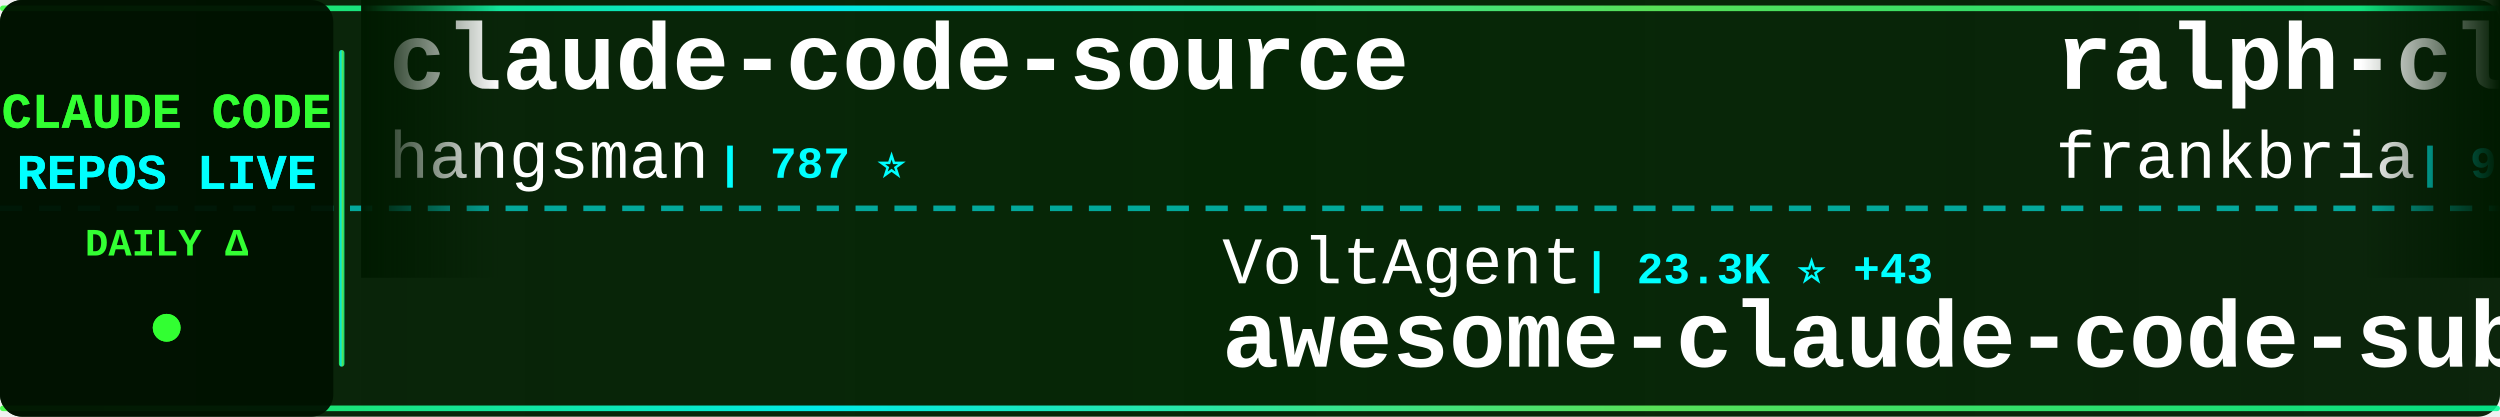
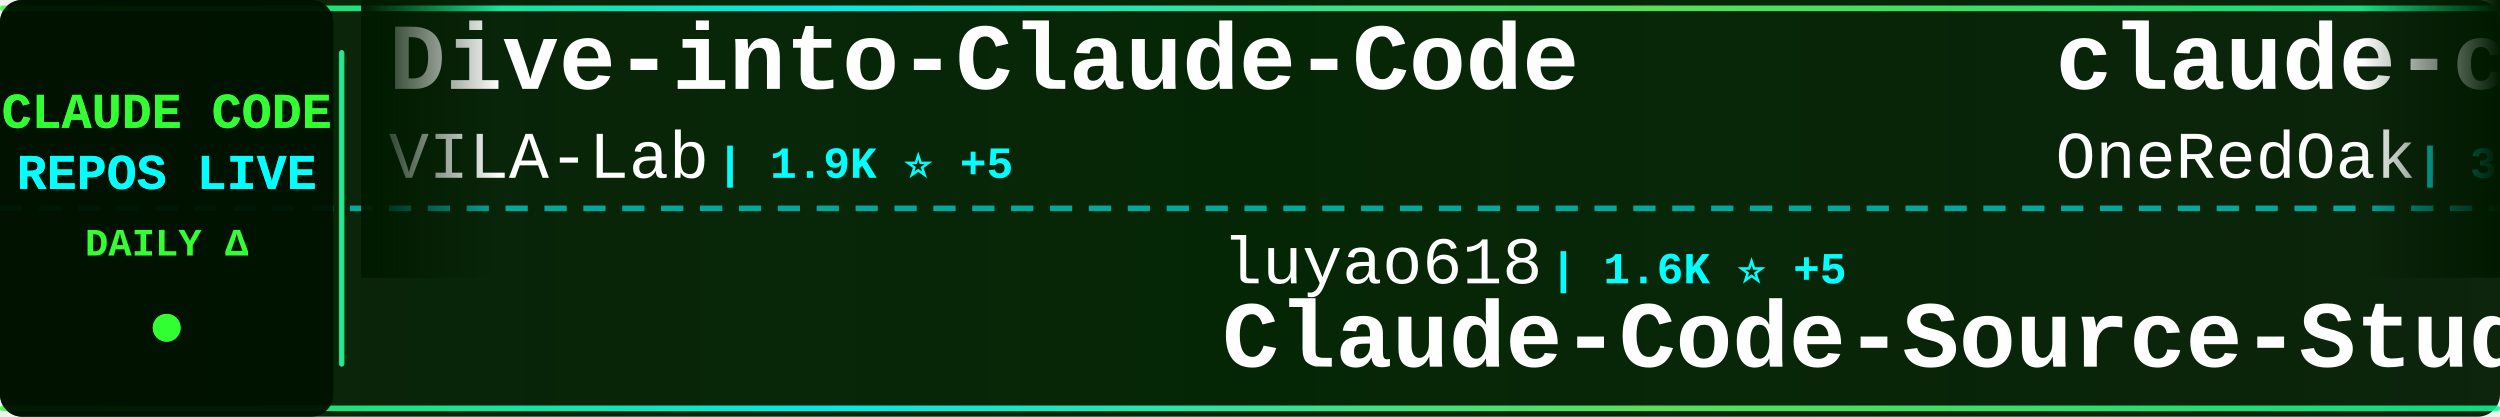
<svg xmlns="http://www.w3.org/2000/svg" width="900" height="150">
  <defs>
    <linearGradient id="tickerBg" x1="0%" y1="0%" x2="100%" y2="0%">
      <stop offset="0%" style="stop-color:#001a00;stop-opacity:0.95" />
      <stop offset="50%" style="stop-color:#002200;stop-opacity:0.98" />
      <stop offset="100%" style="stop-color:#001a00;stop-opacity:0.95" />
    </linearGradient>
    <linearGradient id="borderGrad" x1="0%" y1="0%" x2="100%" y2="0%">
      <stop offset="0%" style="stop-color:#33ff33;stop-opacity:0.85">
        <animate attributeName="stop-opacity" values="0.85;1;0.85" dur="2s" repeatCount="indefinite" />
      </stop>
      <stop offset="33%" style="stop-color:#00ffff;stop-opacity:0.9">
        <animate attributeName="stop-opacity" values="0.9;1;0.9" dur="2.2s" repeatCount="indefinite" />
      </stop>
      <stop offset="66%" style="stop-color:#66ff66;stop-opacity:0.85">
        <animate attributeName="stop-opacity" values="0.85;1;0.85" dur="1.8s" repeatCount="indefinite" />
      </stop>
      <stop offset="100%" style="stop-color:#00ff99;stop-opacity:0.85">
        <animate attributeName="stop-opacity" values="0.85;1;0.85" dur="2s" repeatCount="indefinite" />
      </stop>
    </linearGradient>
    <filter id="textGlow">
      <feGaussianBlur stdDeviation="0.1" result="coloredBlur" />
      <feMerge>
        <feMergeNode in="coloredBlur" />
        <feMergeNode in="SourceGraphic" />
      </feMerge>
    </filter>
    <filter id="metricGlow">
      <feGaussianBlur stdDeviation="0.2" result="coloredBlur" />
      <feMerge>
        <feMergeNode in="coloredBlur" />
        <feMergeNode in="SourceGraphic" />
      </feMerge>
    </filter>
    <linearGradient id="leftFade" x1="0%" y1="0%" x2="100%" y2="0%">
      <stop offset="0%" style="stop-color:#001a00;stop-opacity:1" />
      <stop offset="100%" style="stop-color:#001a00;stop-opacity:0" />
    </linearGradient>
    <linearGradient id="rightFade" x1="0%" y1="0%" x2="100%" y2="0%">
      <stop offset="0%" style="stop-color:#001a00;stop-opacity:0" />
      <stop offset="100%" style="stop-color:#001a00;stop-opacity:1" />
    </linearGradient>
  </defs>
  <rect width="900" height="150" fill="url(#tickerBg)" rx="8" />
  <rect x="0" y="2" width="900" height="2" fill="url(#borderGrad)" rx="1" />
  <rect x="0" y="146" width="900" height="2" fill="url(#borderGrad)" rx="1" />
  <line x1="0" y1="75" x2="900" y2="75" stroke="#00ffff" stroke-width="2" stroke-dasharray="8 6" opacity="0.6" />
  <rect x="0" y="0" width="120" height="150" fill="#001100" opacity="0.95" rx="8" />
  <text x="60" y="46" font-family="'Courier New', monospace" font-size="18" font-weight="bold" fill="#33ff33" text-anchor="middle" filter="url(#textGlow)">
    CLAUDE CODE
  </text>
  <text x="60" y="68" font-family="'Courier New', monospace" font-size="18" font-weight="bold" fill="#00ffff" text-anchor="middle" filter="url(#textGlow)">
    REPOS LIVE
  </text>
  <text x="60" y="92" font-family="'Courier New', monospace" font-size="14" font-weight="bold" fill="#33ff33" text-anchor="middle">
    DAILY Δ
  </text>
  <circle cx="60" cy="118" r="5" fill="#33ff33" filter="url(#metricGlow)">
    <animate attributeName="r" values="4;6;4" dur="1.5s" repeatCount="indefinite" />
    <animate attributeName="opacity" values="0.6;1;0.6" dur="1.5s" repeatCount="indefinite" />
  </circle>
  <rect x="122" y="18" width="2" height="114" fill="url(#borderGrad)" rx="1" />
  <clipPath id="tickerClip">
    <rect x="130" y="0" width="770" height="150" />
  </clipPath>
  <g clip-path="url(#tickerClip)">
    <g id="tickerItems">
      <animateTransform attributeName="transform" attributeType="XML" type="translate" from="0 0" to="-3000 0" dur="54s" repeatCount="indefinite" />
      <g transform="translate(0, 0)">
-         <text x="140" y="32" font-family="'Courier New', monospace" font-size="34" font-weight="bold" fill="#ffffff">claude-code-source</text>
-         <text x="140" y="64" font-family="'Courier New', monospace" font-size="24" font-weight="normal" fill="#ffffff" opacity="1.0">hangsman</text>
-         <text x="258" y="64" font-family="'Courier New', monospace" font-size="16" font-weight="bold" fill="#00ffff"> | 787 ⭐</text>
+         <text x="140" y="32" font-family="'Courier New', monospace" font-size="34" font-weight="bold" fill="#ffffff">Dive-into-Claude-Code</text>
+         <text x="140" y="64" font-family="'Courier New', monospace" font-size="24" font-weight="normal" fill="#ffffff" opacity="1.0">VILA-Lab</text>
+         <text x="258" y="64" font-family="'Courier New', monospace" font-size="16" font-weight="bold" fill="#00ffff"> | 1.9K ⭐ +5</text>
      </g>
      <g transform="translate(300, 0)">
-         <text x="140" y="102" font-family="'Courier New', monospace" font-size="24" font-weight="normal" fill="#ffffff" opacity="1.0">VoltAgent</text>
-         <text x="270" y="102" font-family="'Courier New', monospace" font-size="16" font-weight="bold" fill="#00ffff"> | 23.3K ⭐ +43</text>
-         <text x="140" y="132" font-family="'Courier New', monospace" font-size="34" font-weight="bold" fill="#ffffff">awesome-claude-code-suba...</text>
+         <text x="140" y="102" font-family="'Courier New', monospace" font-size="24" font-weight="normal" fill="#ffffff" opacity="1.0">luyao618</text>
+         <text x="258" y="102" font-family="'Courier New', monospace" font-size="16" font-weight="bold" fill="#00ffff"> | 1.6K ⭐ +5</text>
+         <text x="140" y="132" font-family="'Courier New', monospace" font-size="34" font-weight="bold" fill="#ffffff">Claude-Code-Source-Study</text>
      </g>
      <g transform="translate(600, 0)">
-         <text x="140" y="32" font-family="'Courier New', monospace" font-size="34" font-weight="bold" fill="#ffffff">ralph-claude-code</text>
-         <text x="140" y="64" font-family="'Courier New', monospace" font-size="24" font-weight="normal" fill="#ffffff" opacity="1.0">frankbria</text>
-         <text x="270" y="64" font-family="'Courier New', monospace" font-size="16" font-weight="bold" fill="#00ffff"> | 9.5K ⭐ +3</text>
+         <text x="140" y="32" font-family="'Courier New', monospace" font-size="34" font-weight="bold" fill="#ffffff">claude-code-workflows</text>
+         <text x="140" y="64" font-family="'Courier New', monospace" font-size="24" font-weight="normal" fill="#ffffff" opacity="1.0">OneRedOak</text>
+         <text x="270" y="64" font-family="'Courier New', monospace" font-size="16" font-weight="bold" fill="#00ffff"> | 3.9K ⭐ +1</text>
      </g>
      <g transform="translate(900, 0)">
-         <text x="140" y="102" font-family="'Courier New', monospace" font-size="24" font-weight="normal" fill="#ffffff" opacity="1.0">zebbern</text>
-         <text x="246" y="102" font-family="'Courier New', monospace" font-size="16" font-weight="bold" fill="#00ffff"> | 4.4K ⭐ +2</text>
-         <text x="140" y="132" font-family="'Courier New', monospace" font-size="34" font-weight="bold" fill="#ffffff">claude-code-guide</text>
+         <text x="140" y="102" font-family="'Courier New', monospace" font-size="24" font-weight="normal" fill="#ffffff" opacity="1.0">musistudio</text>
+         <text x="282" y="102" font-family="'Courier New', monospace" font-size="16" font-weight="bold" fill="#00ffff"> | 35.8K ⭐ +30</text>
+         <text x="140" y="132" font-family="'Courier New', monospace" font-size="34" font-weight="bold" fill="#ffffff">claude-code-router</text>
      </g>
      <g transform="translate(1200, 0)">
-         <text x="140" y="32" font-family="'Courier New', monospace" font-size="34" font-weight="bold" fill="#ffffff">Claude-Code-Usage-Monito...</text>
-         <text x="140" y="64" font-family="'Courier New', monospace" font-size="24" font-weight="normal" fill="#ffffff" opacity="1.0">Maciek-roboblog</text>
-         <text x="342" y="64" font-family="'Courier New', monospace" font-size="16" font-weight="bold" fill="#00ffff"> | 8.4K ⭐ +6</text>
+         <text x="140" y="32" font-family="'Courier New', monospace" font-size="34" font-weight="bold" fill="#ffffff">claude-code-proxy</text>
+         <text x="140" y="64" font-family="'Courier New', monospace" font-size="24" font-weight="normal" fill="#ffffff" opacity="1.0">fuergaosi233</text>
+         <text x="306" y="64" font-family="'Courier New', monospace" font-size="16" font-weight="bold" fill="#00ffff"> | 2.7K ⭐ +7</text>
      </g>
      <g transform="translate(1500, 0)">
-         <text x="140" y="102" font-family="'Courier New', monospace" font-size="24" font-weight="normal" fill="#ffffff" opacity="1.0">AICoderTudou</text>
-         <text x="306" y="102" font-family="'Courier New', monospace" font-size="16" font-weight="bold" fill="#00ffff"> | 498 ⭐</text>
-         <text x="140" y="132" font-family="'Courier New', monospace" font-size="34" font-weight="bold" fill="#ffffff">claude-code-tudou</text>
+         <text x="140" y="102" font-family="'Courier New', monospace" font-size="24" font-weight="normal" fill="#ffffff" opacity="1.0">ChinaSiro</text>
+         <text x="270" y="102" font-family="'Courier New', monospace" font-size="16" font-weight="bold" fill="#00ffff"> | 9.5K ⭐ +7</text>
+         <text x="140" y="132" font-family="'Courier New', monospace" font-size="34" font-weight="bold" fill="#ffffff">claude-code-sourcemap</text>
      </g>
      <g transform="translate(1800, 0)">
-         <text x="140" y="32" font-family="'Courier New', monospace" font-size="34" font-weight="bold" fill="#ffffff">pi-vs-claude-code</text>
-         <text x="140" y="64" font-family="'Courier New', monospace" font-size="24" font-weight="normal" fill="#ffffff" opacity="1.0">disler</text>
-         <text x="234" y="64" font-family="'Courier New', monospace" font-size="16" font-weight="bold" fill="#00ffff"> | 1.5K ⭐ +6</text>
+         <text x="140" y="32" font-family="'Courier New', monospace" font-size="34" font-weight="bold" fill="#ffffff">oh-my-claudecode</text>
+         <text x="140" y="64" font-family="'Courier New', monospace" font-size="24" font-weight="normal" fill="#ffffff" opacity="1.0">Yeachan-Heo</text>
+         <text x="294" y="64" font-family="'Courier New', monospace" font-size="16" font-weight="bold" fill="#00ffff"> | 37.7K ⭐ +25</text>
      </g>
      <g transform="translate(2100, 0)">
-         <text x="140" y="102" font-family="'Courier New', monospace" font-size="24" font-weight="normal" fill="#ffffff" opacity="1.0">guanshan</text>
-         <text x="258" y="102" font-family="'Courier New', monospace" font-size="16" font-weight="bold" fill="#00ffff"> | 61 ⭐</text>
-         <text x="140" y="132" font-family="'Courier New', monospace" font-size="34" font-weight="bold" fill="#ffffff">ClaudeCode</text>
+         <text x="140" y="102" font-family="'Courier New', monospace" font-size="24" font-weight="normal" fill="#ffffff" opacity="1.0">Alishahryar1</text>
+         <text x="306" y="102" font-family="'Courier New', monospace" font-size="16" font-weight="bold" fill="#00ffff"> | 40.0K ⭐ +169</text>
+         <text x="140" y="132" font-family="'Courier New', monospace" font-size="34" font-weight="bold" fill="#ffffff">free-claude-code</text>
      </g>
      <g transform="translate(2400, 0)">
-         <text x="140" y="32" font-family="'Courier New', monospace" font-size="34" font-weight="bold" fill="#ffffff">arcads-claude-code</text>
-         <text x="140" y="64" font-family="'Courier New', monospace" font-size="24" font-weight="normal" fill="#ffffff" opacity="1.0">krusemediallc</text>
-         <text x="318" y="64" font-family="'Courier New', monospace" font-size="16" font-weight="bold" fill="#00ffff"> | 1.0K ⭐ +3</text>
+         <text x="140" y="32" font-family="'Courier New', monospace" font-size="34" font-weight="bold" fill="#ffffff">claude-code-base-action</text>
+         <text x="140" y="64" font-family="'Courier New', monospace" font-size="24" font-weight="normal" fill="#ffffff" opacity="1.0">anthropics</text>
+         <text x="282" y="64" font-family="'Courier New', monospace" font-size="16" font-weight="bold" fill="#00ffff"> | 905 ⭐ +3</text>
      </g>
      <g transform="translate(2700, 0)">
-         <text x="140" y="102" font-family="'Courier New', monospace" font-size="24" font-weight="normal" fill="#ffffff" opacity="1.0">chauncygu</text>
-         <text x="270" y="102" font-family="'Courier New', monospace" font-size="16" font-weight="bold" fill="#00ffff"> | 2.8K ⭐</text>
-         <text x="140" y="132" font-family="'Courier New', monospace" font-size="34" font-weight="bold" fill="#ffffff">collection-claude-code-s...</text>
+         <text x="140" y="102" font-family="'Courier New', monospace" font-size="24" font-weight="normal" fill="#ffffff" opacity="1.0">pedrohcgs</text>
+         <text x="270" y="102" font-family="'Courier New', monospace" font-size="16" font-weight="bold" fill="#00ffff"> | 1.4K ⭐ +3</text>
+         <text x="140" y="132" font-family="'Courier New', monospace" font-size="34" font-weight="bold" fill="#ffffff">claude-code-my-workflow</text>
      </g>
      <g transform="translate(3000, 0)">
-         <text x="140" y="32" font-family="'Courier New', monospace" font-size="34" font-weight="bold" fill="#ffffff">claude-code-source</text>
-         <text x="140" y="64" font-family="'Courier New', monospace" font-size="24" font-weight="normal" fill="#ffffff" opacity="1.0">hangsman</text>
-         <text x="258" y="64" font-family="'Courier New', monospace" font-size="16" font-weight="bold" fill="#00ffff"> | 787 ⭐</text>
+         <text x="140" y="32" font-family="'Courier New', monospace" font-size="34" font-weight="bold" fill="#ffffff">Dive-into-Claude-Code</text>
+         <text x="140" y="64" font-family="'Courier New', monospace" font-size="24" font-weight="normal" fill="#ffffff" opacity="1.0">VILA-Lab</text>
+         <text x="258" y="64" font-family="'Courier New', monospace" font-size="16" font-weight="bold" fill="#00ffff"> | 1.9K ⭐ +5</text>
      </g>
      <g transform="translate(3300, 0)">
-         <text x="140" y="102" font-family="'Courier New', monospace" font-size="24" font-weight="normal" fill="#ffffff" opacity="1.0">VoltAgent</text>
-         <text x="270" y="102" font-family="'Courier New', monospace" font-size="16" font-weight="bold" fill="#00ffff"> | 23.3K ⭐ +43</text>
-         <text x="140" y="132" font-family="'Courier New', monospace" font-size="34" font-weight="bold" fill="#ffffff">awesome-claude-code-suba...</text>
+         <text x="140" y="102" font-family="'Courier New', monospace" font-size="24" font-weight="normal" fill="#ffffff" opacity="1.0">luyao618</text>
+         <text x="258" y="102" font-family="'Courier New', monospace" font-size="16" font-weight="bold" fill="#00ffff"> | 1.6K ⭐ +5</text>
+         <text x="140" y="132" font-family="'Courier New', monospace" font-size="34" font-weight="bold" fill="#ffffff">Claude-Code-Source-Study</text>
      </g>
      <g transform="translate(3600, 0)">
-         <text x="140" y="32" font-family="'Courier New', monospace" font-size="34" font-weight="bold" fill="#ffffff">ralph-claude-code</text>
-         <text x="140" y="64" font-family="'Courier New', monospace" font-size="24" font-weight="normal" fill="#ffffff" opacity="1.0">frankbria</text>
-         <text x="270" y="64" font-family="'Courier New', monospace" font-size="16" font-weight="bold" fill="#00ffff"> | 9.5K ⭐ +3</text>
+         <text x="140" y="32" font-family="'Courier New', monospace" font-size="34" font-weight="bold" fill="#ffffff">claude-code-workflows</text>
+         <text x="140" y="64" font-family="'Courier New', monospace" font-size="24" font-weight="normal" fill="#ffffff" opacity="1.0">OneRedOak</text>
+         <text x="270" y="64" font-family="'Courier New', monospace" font-size="16" font-weight="bold" fill="#00ffff"> | 3.9K ⭐ +1</text>
      </g>
      <g transform="translate(3900, 0)">
-         <text x="140" y="102" font-family="'Courier New', monospace" font-size="24" font-weight="normal" fill="#ffffff" opacity="1.0">zebbern</text>
-         <text x="246" y="102" font-family="'Courier New', monospace" font-size="16" font-weight="bold" fill="#00ffff"> | 4.4K ⭐ +2</text>
-         <text x="140" y="132" font-family="'Courier New', monospace" font-size="34" font-weight="bold" fill="#ffffff">claude-code-guide</text>
+         <text x="140" y="102" font-family="'Courier New', monospace" font-size="24" font-weight="normal" fill="#ffffff" opacity="1.0">musistudio</text>
+         <text x="282" y="102" font-family="'Courier New', monospace" font-size="16" font-weight="bold" fill="#00ffff"> | 35.8K ⭐ +30</text>
+         <text x="140" y="132" font-family="'Courier New', monospace" font-size="34" font-weight="bold" fill="#ffffff">claude-code-router</text>
      </g>
    </g>
  </g>
  <rect x="130" y="0" width="50" height="100" fill="url(#leftFade)" />
  <rect x="850" y="0" width="50" height="100" fill="url(#rightFade)" />
</svg>
